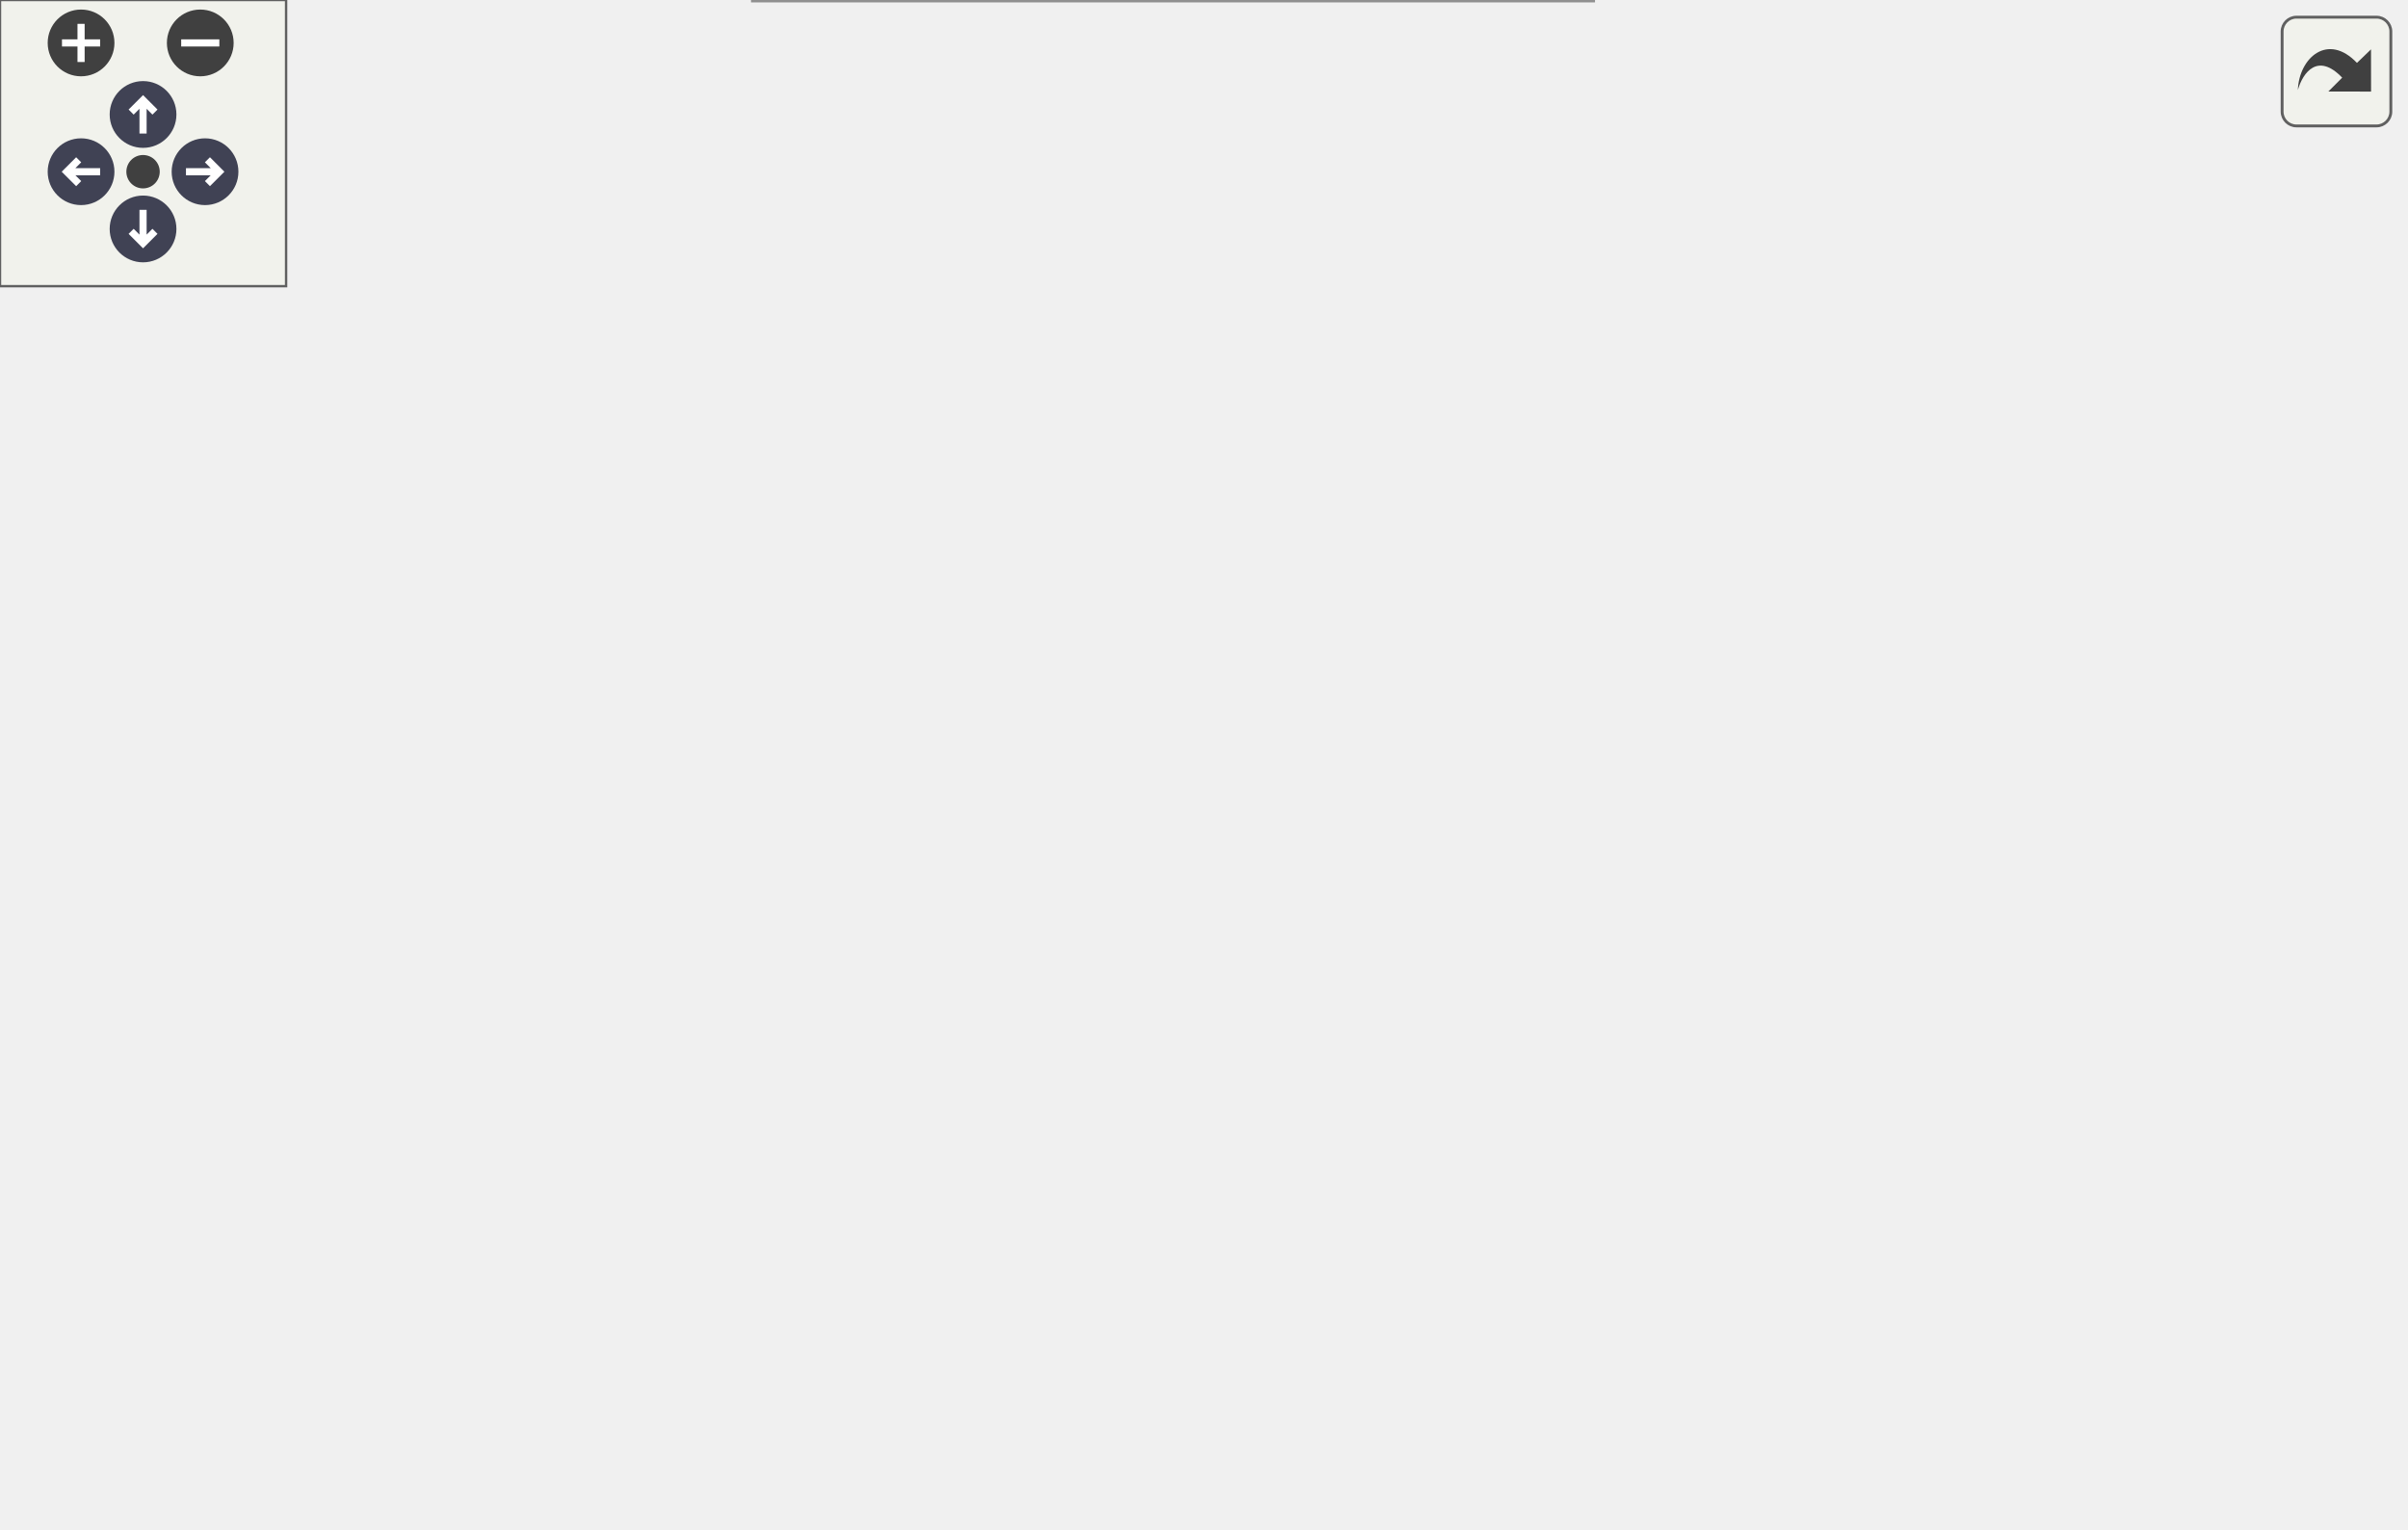
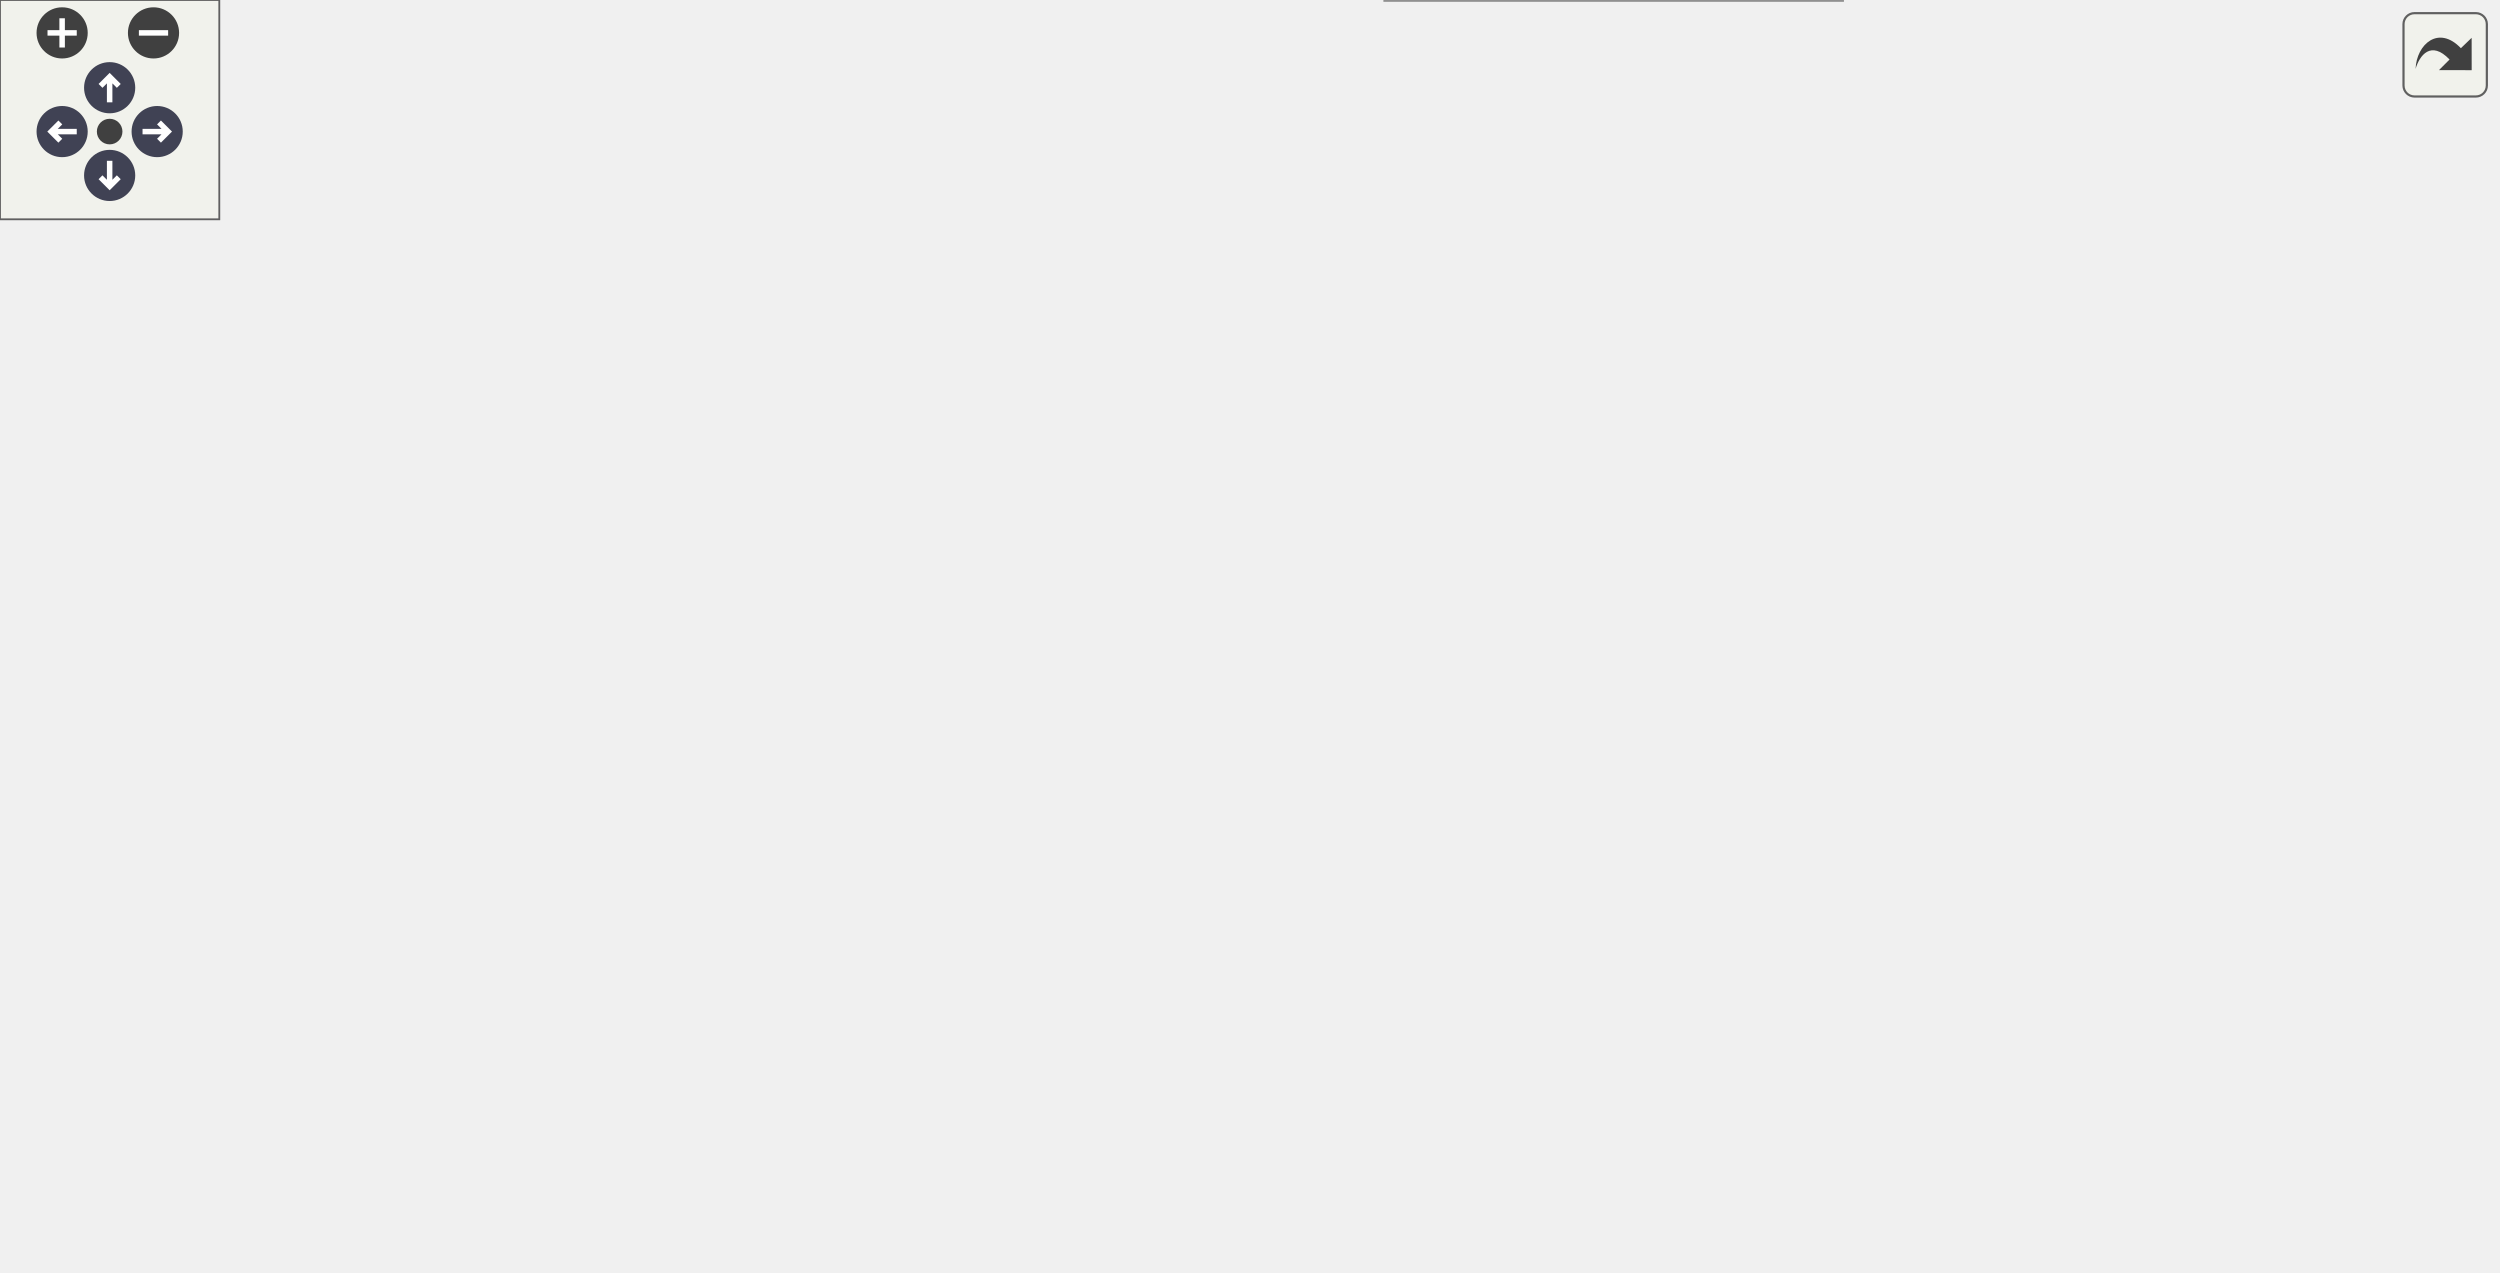
<svg xmlns="http://www.w3.org/2000/svg" xmlns:xlink="http://www.w3.org/1999/xlink" id="main" version="1.1" xml:space="preserve">
  <style type="text/css">
.node, .edge {opacity: 0.7;}
.node.selected, .edge.selected {opacity: 1;}
.edge:hover path { stroke: red; }
.edge:hover polygon { stroke: red; fill: red; }
</style>
  <defs>
    <circle id="rim" cx="0" cy="0" r="7" />
    <circle id="rim2" cx="0" cy="0" r="3.5" />
    <g id="zoomPlus">
      <use xlink:href="#rim" fill="#404040">
        <set attributeName="fill" to="#808080" begin="zoomplus.mouseover" end="zoomplus.mouseout" />
      </use>
      <path d="M-4,0h8M0,-4v8" fill="none" stroke="white" stroke-width="1.5" pointer-events="none" />
    </g>
    <g id="zoomMin">
      <use xlink:href="#rim" fill="#404040">
        <set attributeName="fill" to="#808080" begin="zoomminus.mouseover" end="zoomminus.mouseout" />
      </use>
      <path d="M-4,0h8" fill="none" stroke="white" stroke-width="1.5" pointer-events="none" />
    </g>
    <g id="arrowUp" transform="translate(30 24)">
      <use xlink:href="#rim" />
      <path pointer-events="none" fill="none" stroke="white" stroke-width="1.5" d="M0,-3.0v7 M-2.5,-0.5L0,-3.0L2.5,-0.5" />
    </g>
    <g id="arrowRight" transform="rotate(90) translate(36 -43)">
      <use xlink:href="#rim" />
      <path pointer-events="none" fill="none" stroke="white" stroke-width="1.5" d="M0,-3.0v7 M-2.5,-0.5L0,-3.0L2.5,-0.5" />
    </g>
    <g id="arrowDown" transform="rotate(180) translate(-30 -48)">
      <use xlink:href="#rim" />
      <path pointer-events="none" fill="none" stroke="white" stroke-width="1.5" d="M0,-3.0v7 M-2.5,-0.5L0,-3.0L2.5,-0.5" />
    </g>
    <g id="arrowLeft" transform="rotate(270) translate(-36 17)">
      <use xlink:href="#rim" />
      <path pointer-events="none" fill="none" stroke="white" stroke-width="1.5" d="M0,-3.0v7 M-2.5,-0.5L0,-3.0L2.5,-0.5" />
    </g>
    <g id="resetDef">
      <use xlink:href="#rim2" fill="#404040">
        <set attributeName="fill" to="#808080" begin="reset.mouseover" end="reset.mouseout" />
      </use>
    </g>
  </defs>
  <svg id="graph" class="graph">
    <g id="viewport">
      <g id="Node000001" class="node">
        <g id="a_Node000001">
          <a xlink:title="Read the raw data files present in the corresponding time-step directory and to populate the associat...">
-             <polygon fill="#999999" stroke="#666666" points="122,-147 0,-147 0,-117 122,-117 122,-147" />
-             <text text-anchor="start" x="8" y="-135" font-family="Helvetica,sans-Serif" font-size="10.00">m_data_input::s_read</text>
-             <text text-anchor="middle" x="61" y="-124" font-family="Helvetica,sans-Serif" font-size="10.00">_serial_data_files</text>
+             <polygon fill="#999999" stroke="#666666" points="122,-175.5 0,-175.5 0,-145.5 122,-145.5 122,-175.5" />
+             <text text-anchor="start" x="8" y="-163.5" font-family="Helvetica,sans-Serif" font-size="10.00">m_data_input::s_read</text>
+             <text text-anchor="middle" x="61" y="-152.5" font-family="Helvetica,sans-Serif" font-size="10.00">_serial_data_files</text>
          </a>
        </g>
      </g>
      <g id="Node000002" class="node">
        <g id="a_Node000002">
          <a xlink:href="namespacem__compile__specific.html#a9cf8c029e502931415929734c03f340d" target="_top" xlink:title="Inquire on the existence of a directory or file.">
-             <polygon fill="white" stroke="#666666" points="302.5,-260 189.5,-260 189.5,-230 302.5,-230 302.5,-260" />
-             <text text-anchor="start" x="197.5" y="-248" font-family="Helvetica,sans-Serif" font-size="10.00">m_compile_specific</text>
-             <text text-anchor="middle" x="246" y="-237" font-family="Helvetica,sans-Serif" font-size="10.00">::my_inquire</text>
+             <polygon fill="white" stroke="#666666" points="302.5,-287.5 189.5,-287.5 189.5,-257.5 302.5,-257.5 302.5,-287.5" />
+             <text text-anchor="start" x="197.5" y="-275.5" font-family="Helvetica,sans-Serif" font-size="10.00">m_compile_specific</text>
+             <text text-anchor="middle" x="246" y="-264.5" font-family="Helvetica,sans-Serif" font-size="10.00">::my_inquire</text>
          </a>
        </g>
      </g>
      <g id="edge1_Node000001_Node000002" class="edge">
        <g id="a_edge1_Node000001_Node000002">
          <a xlink:title=" ">
-             <path fill="none" stroke="#63b8ff" d="M74.32,-147.28C91.15,-167.16 123.26,-201.64 158,-221 164.74,-224.75 172.1,-227.95 179.6,-230.67" />
-             <polygon fill="#63b8ff" stroke="#63b8ff" points="178.54,-234 189.13,-233.86 180.76,-227.37 178.54,-234" />
+             <path fill="none" stroke="#63b8ff" d="M74.35,-175.6C91.23,-195.25 123.38,-229.34 158,-248.5 164.75,-252.23 172.12,-255.42 179.62,-258.13" />
+             <polygon fill="#63b8ff" stroke="#63b8ff" points="178.56,-261.47 189.15,-261.31 180.78,-254.83 178.56,-261.47" />
          </a>
        </g>
      </g>
      <g id="Node000003" class="node">
        <g id="a_Node000003">
          <a xlink:href="namespacem__boundary__io.html#a54cc36c0c0b8f86ec53db19e98570fc7" target="_top" xlink:title="Initialize the per-cell boundary condition type arrays with the global default BC values.">
-             <polygon fill="white" stroke="#666666" points="316,-212 176,-212 176,-182 316,-182 316,-212" />
-             <text text-anchor="start" x="184" y="-200" font-family="Helvetica,sans-Serif" font-size="10.00">m_boundary_io::s_assign</text>
-             <text text-anchor="middle" x="246" y="-189" font-family="Helvetica,sans-Serif" font-size="10.00">_default_bc_type</text>
+             <polygon fill="white" stroke="#666666" points="316,-239.5 176,-239.5 176,-209.5 316,-209.5 316,-239.5" />
+             <text text-anchor="start" x="184" y="-227.5" font-family="Helvetica,sans-Serif" font-size="10.00">m_boundary_io::s_assign</text>
+             <text text-anchor="middle" x="246" y="-216.5" font-family="Helvetica,sans-Serif" font-size="10.00">_default_bc_type</text>
          </a>
        </g>
      </g>
      <g id="edge2_Node000001_Node000003" class="edge">
        <g id="a_edge2_Node000001_Node000003">
          <a xlink:title=" ">
-             <path fill="none" stroke="#63b8ff" d="M101.11,-147.04C118.48,-153.62 139.21,-161.35 158,-168 168.01,-171.54 178.71,-175.21 189.06,-178.69" />
-             <polygon fill="#63b8ff" stroke="#63b8ff" points="188.24,-182.11 198.84,-181.97 190.46,-175.47 188.24,-182.11" />
+             <path fill="none" stroke="#63b8ff" d="M102.55,-175.57C119.63,-181.84 139.74,-189.13 158,-195.5 168.02,-199 178.73,-202.64 189.08,-206.12" />
+             <polygon fill="#63b8ff" stroke="#63b8ff" points="188.27,-209.54 198.86,-209.39 190.49,-202.9 188.27,-209.54" />
          </a>
        </g>
      </g>
      <g id="Node000004" class="node">
        <g id="a_Node000004">
          <a xlink:href="namespacem__mpi__common.html#a04cfc0bdb377a0ce2f9fd478e4bb3807" target="_top" xlink:title="The subroutine terminates the MPI execution environment.">
-             <polygon fill="white" stroke="#666666" points="504,-126 370,-126 370,-96 504,-96 504,-126" />
-             <text text-anchor="start" x="378" y="-114" font-family="Helvetica,sans-Serif" font-size="10.00">m_mpi_common::s_mpi</text>
-             <text text-anchor="middle" x="437" y="-103" font-family="Helvetica,sans-Serif" font-size="10.00">_abort</text>
+             <polygon fill="white" stroke="#666666" points="683,-131.5 549,-131.5 549,-101.5 683,-101.5 683,-131.5" />
+             <text text-anchor="start" x="557" y="-119.5" font-family="Helvetica,sans-Serif" font-size="10.00">m_mpi_common::s_mpi</text>
+             <text text-anchor="middle" x="616" y="-108.5" font-family="Helvetica,sans-Serif" font-size="10.00">_abort</text>
          </a>
        </g>
      </g>
      <g id="edge3_Node000001_Node000004" class="edge">
        <g id="a_edge3_Node000001_Node000004">
          <a xlink:title=" ">
-             <path fill="none" stroke="#63b8ff" d="M122.19,-137.01C177.46,-140.58 261.52,-143.41 334,-135 346.55,-133.54 359.79,-131.11 372.43,-128.34" />
-             <polygon fill="#63b8ff" stroke="#63b8ff" points="373.45,-131.7 382.42,-126.06 371.89,-124.87 373.45,-131.7" />
+             <path fill="none" stroke="#63b8ff" d="M122.33,-168.99C209.66,-179.44 375.87,-192.39 513,-162.5 536.65,-157.34 561.44,-146.31 580.66,-136.34" />
+             <polygon fill="#63b8ff" stroke="#63b8ff" points="582.45,-139.36 589.62,-131.56 579.15,-133.18 582.45,-139.36" />
          </a>
        </g>
      </g>
      <g id="Node000005" class="node">
        <g id="a_Node000005">
          <a xlink:href="namespacem__data__input.html#a888fdc1ceb8dcce14220719df6a6f23f" target="_top" xlink:title="Helper subroutine to read grid data files for a given direction.">
-             <polygon fill="white" stroke="#666666" points="307,-126 185,-126 185,-96 307,-96 307,-126" />
-             <text text-anchor="start" x="193" y="-114" font-family="Helvetica,sans-Serif" font-size="10.00">m_data_input::s_read</text>
-             <text text-anchor="middle" x="246" y="-103" font-family="Helvetica,sans-Serif" font-size="10.00">_grid_data_direction</text>
+             <polygon fill="white" stroke="#666666" points="502.5,-153.5 380.5,-153.5 380.5,-123.5 502.5,-123.5 502.5,-153.5" />
+             <text text-anchor="start" x="388.5" y="-141.5" font-family="Helvetica,sans-Serif" font-size="10.00">m_data_input::s_read</text>
+             <text text-anchor="middle" x="441.5" y="-130.5" font-family="Helvetica,sans-Serif" font-size="10.00">_grid_data_direction</text>
          </a>
        </g>
      </g>
      <g id="edge4_Node000001_Node000005" class="edge">
        <g id="a_edge4_Node000001_Node000005">
          <a xlink:title=" ">
-             <path fill="none" stroke="#63b8ff" d="M122.17,-125.09C138.98,-123.17 157.39,-121.05 174.73,-119.06" />
-             <polygon fill="#63b8ff" stroke="#63b8ff" points="175.25,-122.53 184.79,-117.91 174.46,-115.57 175.25,-122.53" />
+             <path fill="none" stroke="#63b8ff" d="M122.39,-156.99C189.83,-153.07 298.84,-146.73 370.09,-142.59" />
+             <polygon fill="#63b8ff" stroke="#63b8ff" points="370.54,-146.07 380.32,-142 370.14,-139.08 370.54,-146.07" />
          </a>
        </g>
      </g>
      <g id="Node000006" class="node">
        <g id="a_Node000006">
          <a xlink:href="namespacem__data__input.html#af83b04522a4d96faabec6f8142f90e80" target="_top" xlink:title="Helper subroutine to read IB data files.">
-             <polygon fill="white" stroke="#666666" points="307,-78 185,-78 185,-48 307,-48 307,-78" />
-             <text text-anchor="start" x="193" y="-66" font-family="Helvetica,sans-Serif" font-size="10.00">m_data_input::s_read</text>
-             <text text-anchor="middle" x="246" y="-55" font-family="Helvetica,sans-Serif" font-size="10.00">_ib_data_files</text>
+             <polygon fill="white" stroke="#666666" points="307,-110.5 185,-110.5 185,-80.5 307,-80.5 307,-110.5" />
+             <text text-anchor="start" x="193" y="-98.5" font-family="Helvetica,sans-Serif" font-size="10.00">m_data_input::s_read</text>
+             <text text-anchor="middle" x="246" y="-87.5" font-family="Helvetica,sans-Serif" font-size="10.00">_ib_data_files</text>
          </a>
        </g>
      </g>
      <g id="edge6_Node000001_Node000006" class="edge">
        <g id="a_edge6_Node000001_Node000006">
          <a xlink:title=" ">
-             <path fill="none" stroke="#63b8ff" d="M90.86,-116.9C109.64,-107.47 134.86,-95.54 158,-87 163.56,-84.95 169.37,-82.98 175.24,-81.11" />
-             <polygon fill="#63b8ff" stroke="#63b8ff" points="176.61,-84.35 185.14,-78.07 174.55,-77.66 176.61,-84.35" />
+             <path fill="none" stroke="#63b8ff" d="M104.44,-145.42C130.8,-136.06 164.85,-123.97 192.84,-114.03" />
+             <polygon fill="#63b8ff" stroke="#63b8ff" points="194.22,-117.25 202.47,-110.61 191.88,-110.66 194.22,-117.25" />
+           </a>
+         </g>
+       </g>
+       <g id="Node000009" class="node">
+         <g id="a_Node000009">
+           <a xlink:href="namespacem__boundary__io.html#a6bd453bc00436c7cbb2d823169f9dd10" target="_top" xlink:title="Read boundary condition type and buffer data from serial (unformatted) restart files.">
+             <polygon fill="white" stroke="#666666" points="334,-62.5 158,-62.5 158,-32.5 334,-32.5 334,-62.5" />
+             <text text-anchor="start" x="166" y="-50.5" font-family="Helvetica,sans-Serif" font-size="10.00">m_boundary_io::s_read</text>
+             <text text-anchor="middle" x="246" y="-39.5" font-family="Helvetica,sans-Serif" font-size="10.00">_serial_boundary_condition_files</text>
+           </a>
+         </g>
+       </g>
+       <g id="edge11_Node000001_Node000009" class="edge">
+         <g id="a_edge11_Node000001_Node000009">
+           <a xlink:title=" ">
+             <path fill="none" stroke="#63b8ff" d="M74.32,-145.22C91.15,-125.34 123.26,-90.86 158,-71.5 161.27,-69.68 164.69,-67.98 168.2,-66.42" />
+             <polygon fill="#63b8ff" stroke="#63b8ff" points="169.74,-69.57 177.67,-62.54 167.09,-63.09 169.74,-69.57" />
+           </a>
+         </g>
+       </g>
+       <g id="edge5_Node000005_Node000004" class="edge">
+         <g id="a_edge5_Node000005_Node000004">
+           <a xlink:title=" ">
+             <path fill="none" stroke="#63b8ff" d="M502.83,-130.81C514.45,-129.32 526.75,-127.76 538.79,-126.22" />
+             <polygon fill="#63b8ff" stroke="#63b8ff" points="539.34,-129.68 548.82,-124.94 538.46,-122.73 539.34,-129.68" />
+           </a>
+         </g>
+       </g>
+       <g id="edge10_Node000006_Node000004" class="edge">
+         <g id="a_edge10_Node000006_Node000004">
+           <a xlink:title=" ">
+             <path fill="none" stroke="#63b8ff" d="M307.36,-98.94C370.49,-102.55 469.76,-108.21 538.38,-112.13" />
+             <polygon fill="#63b8ff" stroke="#63b8ff" points="538.52,-115.64 548.7,-112.72 538.91,-108.65 538.52,-115.64" />
+           </a>
+         </g>
+       </g>
+       <g id="Node000007" class="node">
+         <g id="a_Node000007">
+           <a xlink:href="namespacem__mpi__common.html#a43b25b98517883b9eb717081e80a068e" target="_top" xlink:title="Abort naming the file if MPI_FILE_OPEN failed. File errors default to MPI_ERRORS_RETURN,...">
+             <polygon fill="white" stroke="#666666" points="513,-67.5 370,-67.5 370,-37.5 513,-37.5 513,-67.5" />
+             <text text-anchor="start" x="378" y="-55.5" font-family="Helvetica,sans-Serif" font-size="10.00">m_mpi_common::s_check</text>
+             <text text-anchor="middle" x="441.5" y="-44.5" font-family="Helvetica,sans-Serif" font-size="10.00">_mpi_file_open</text>
+           </a>
+         </g>
+       </g>
+       <g id="edge7_Node000006_Node000007" class="edge">
+         <g id="a_edge7_Node000006_Node000007">
+           <a xlink:title=" ">
+             <path fill="none" stroke="#63b8ff" d="M307.16,-82.13C324.84,-78.2 344.43,-73.85 363.03,-69.71" />
+             <polygon fill="#63b8ff" stroke="#63b8ff" points="363.95,-73.1 372.95,-67.51 362.43,-66.26 363.95,-73.1" />
          </a>
        </g>
      </g>
      <g id="Node000008" class="node">
        <g id="a_Node000008">
-           <a xlink:href="namespacem__boundary__io.html#a6bd453bc00436c7cbb2d823169f9dd10" target="_top" xlink:title="Read boundary condition type and buffer data from serial (unformatted) restart files.">
-             <polygon fill="white" stroke="#666666" points="334,-30 158,-30 158,0 334,0 334,-30" />
-             <text text-anchor="start" x="166" y="-18" font-family="Helvetica,sans-Serif" font-size="10.00">m_boundary_io::s_read</text>
-             <text text-anchor="middle" x="246" y="-7" font-family="Helvetica,sans-Serif" font-size="10.00">_serial_boundary_condition_files</text>
-           </a>
-         </g>
-       </g>
-       <g id="edge9_Node000001_Node000008" class="edge">
-         <g id="a_edge9_Node000001_Node000008">
-           <a xlink:title=" ">
-             <path fill="none" stroke="#63b8ff" d="M73.6,-116.72C90.1,-96.04 122.34,-59.38 158,-39 161.09,-37.24 164.31,-35.6 167.62,-34.07" />
-             <polygon fill="#63b8ff" stroke="#63b8ff" points="169.27,-37.17 177.14,-30.08 166.56,-30.72 169.27,-37.17" />
-           </a>
-         </g>
-       </g>
-       <g id="edge5_Node000005_Node000004" class="edge">
-         <g id="a_edge5_Node000005_Node000004">
-           <a xlink:title=" ">
-             <path fill="none" stroke="#63b8ff" d="M307.06,-111C323.78,-111 342.16,-111 359.67,-111" />
-             <polygon fill="#63b8ff" stroke="#63b8ff" points="359.87,-114.5 369.87,-111 359.87,-107.5 359.87,-114.5" />
-           </a>
-         </g>
-       </g>
-       <g id="edge8_Node000006_Node000004" class="edge">
-         <g id="a_edge8_Node000006_Node000004">
-           <a xlink:title=" ">
-             <path fill="none" stroke="#63b8ff" d="M306.28,-78.06C325.55,-82.95 347.09,-88.42 367,-93.48" />
-             <polygon fill="#63b8ff" stroke="#63b8ff" points="366.37,-96.93 376.93,-96 368.1,-90.14 366.37,-96.93" />
-           </a>
-         </g>
-       </g>
-       <g id="Node000007" class="node">
-         <g id="a_Node000007">
          <a xlink:href="namespacem__helper.html#afd343d70a36c65cb7be86a183aa594ac" target="_top" xlink:title="Convert an integer to its trimmed string representation.">
-             <polygon fill="white" stroke="#666666" points="499.5,-72.5 374.5,-72.5 374.5,-53.5 499.5,-53.5 499.5,-72.5" />
-             <text text-anchor="middle" x="437" y="-60.5" font-family="Helvetica,sans-Serif" font-size="10.00">m_helper::s_int_to_str</text>
-           </a>
-         </g>
-       </g>
-       <g id="edge7_Node000006_Node000007" class="edge">
-         <g id="a_edge7_Node000006_Node000007">
-           <a xlink:title=" ">
-             <path fill="none" stroke="#63b8ff" d="M307.06,-63C325.29,-63 345.51,-63 364.42,-63" />
-             <polygon fill="#63b8ff" stroke="#63b8ff" points="364.47,-66.5 374.47,-63 364.47,-59.5 364.47,-66.5" />
+             <polygon fill="white" stroke="#666666" points="504,-19 379,-19 379,0 504,0 504,-19" />
+             <text text-anchor="middle" x="441.5" y="-7" font-family="Helvetica,sans-Serif" font-size="10.00">m_helper::s_int_to_str</text>
+           </a>
+         </g>
+       </g>
+       <g id="edge9_Node000006_Node000008" class="edge">
+         <g id="a_edge9_Node000006_Node000008">
+           <a xlink:title=" ">
+             <path fill="none" stroke="#63b8ff" d="M307.09,-84.09C316.51,-80.87 325.83,-76.75 334,-71.5 354.96,-58.02 349,-41.92 370,-28.5 373.33,-26.37 376.89,-24.48 380.59,-22.8" />
+             <polygon fill="#63b8ff" stroke="#63b8ff" points="381.99,-26.01 389.97,-19.04 379.38,-19.51 381.99,-26.01" />
+           </a>
+         </g>
+       </g>
+       <g id="edge8_Node000007_Node000004" class="edge">
+         <g id="a_edge8_Node000007_Node000004">
+           <a xlink:title=" ">
+             <path fill="none" stroke="#63b8ff" d="M482.94,-67.51C507.4,-76.58 538.79,-88.22 564.82,-97.88" />
+             <polygon fill="#63b8ff" stroke="#63b8ff" points="563.92,-101.28 574.51,-101.48 566.35,-94.72 563.92,-101.28" />
          </a>
        </g>
      </g>
    </g>
  </svg>
  <g id="navigator" transform="translate(0 0)" fill="#404254">
    <rect fill="#f2f5e9" fill-opacity="0.5" stroke="#606060" stroke-width=".5" x="0" y="0" width="60" height="60" />
    <use id="zoomplus" xlink:href="#zoomPlus" x="17" y="9" />
    <use id="zoomminus" xlink:href="#zoomMin" x="42" y="9" />
    <use id="reset" xlink:href="#resetDef" x="30" y="36" />
    <use id="arrowup" xlink:href="#arrowUp" x="0" y="0" />
    <use id="arrowright" xlink:href="#arrowRight" x="0" y="0" />
    <use id="arrowdown" xlink:href="#arrowDown" x="0" y="0" />
    <use id="arrowleft" xlink:href="#arrowLeft" x="0" y="0" />
  </g>
  <svg viewBox="0 0 15 15" width="100%" height="30px" preserveAspectRatio="xMaxYMin meet">
    <g id="arrow_out" transform="scale(0.3 0.3)">
      <a xlink:href="namespacem__data__input_a94700a0b549ac60847be9f4f0ab94adf_cgraph_org.svg" target="_base">
        <rect id="button" ry="5" rx="5" y="6" x="6" height="38" width="38" fill="#f2f5e9" fill-opacity="0.5" stroke="#606060" stroke-width="1.0" />
        <path id="arrow" d="M 11.5,31.437 C 11.94,20.098 22.043,11.323 32.159,21.979 L 37.069,17.246 C 37.069,17.246 37.088,32 37.088,32 L 22.16,31.978 C 22.16,31.978 26.998,27.14 26.998,27.14 C 18.529,18.264 13.292,25.23 11.5,31.437 z" style="fill:#404040;" />
      </a>
    </g>
  </svg>
  <style type="text/css">

[data-mouse-over-selected='false'] { opacity: 0.7; }
[data-mouse-over-selected='true']  { opacity: 1.0; }

</style>
</svg>
